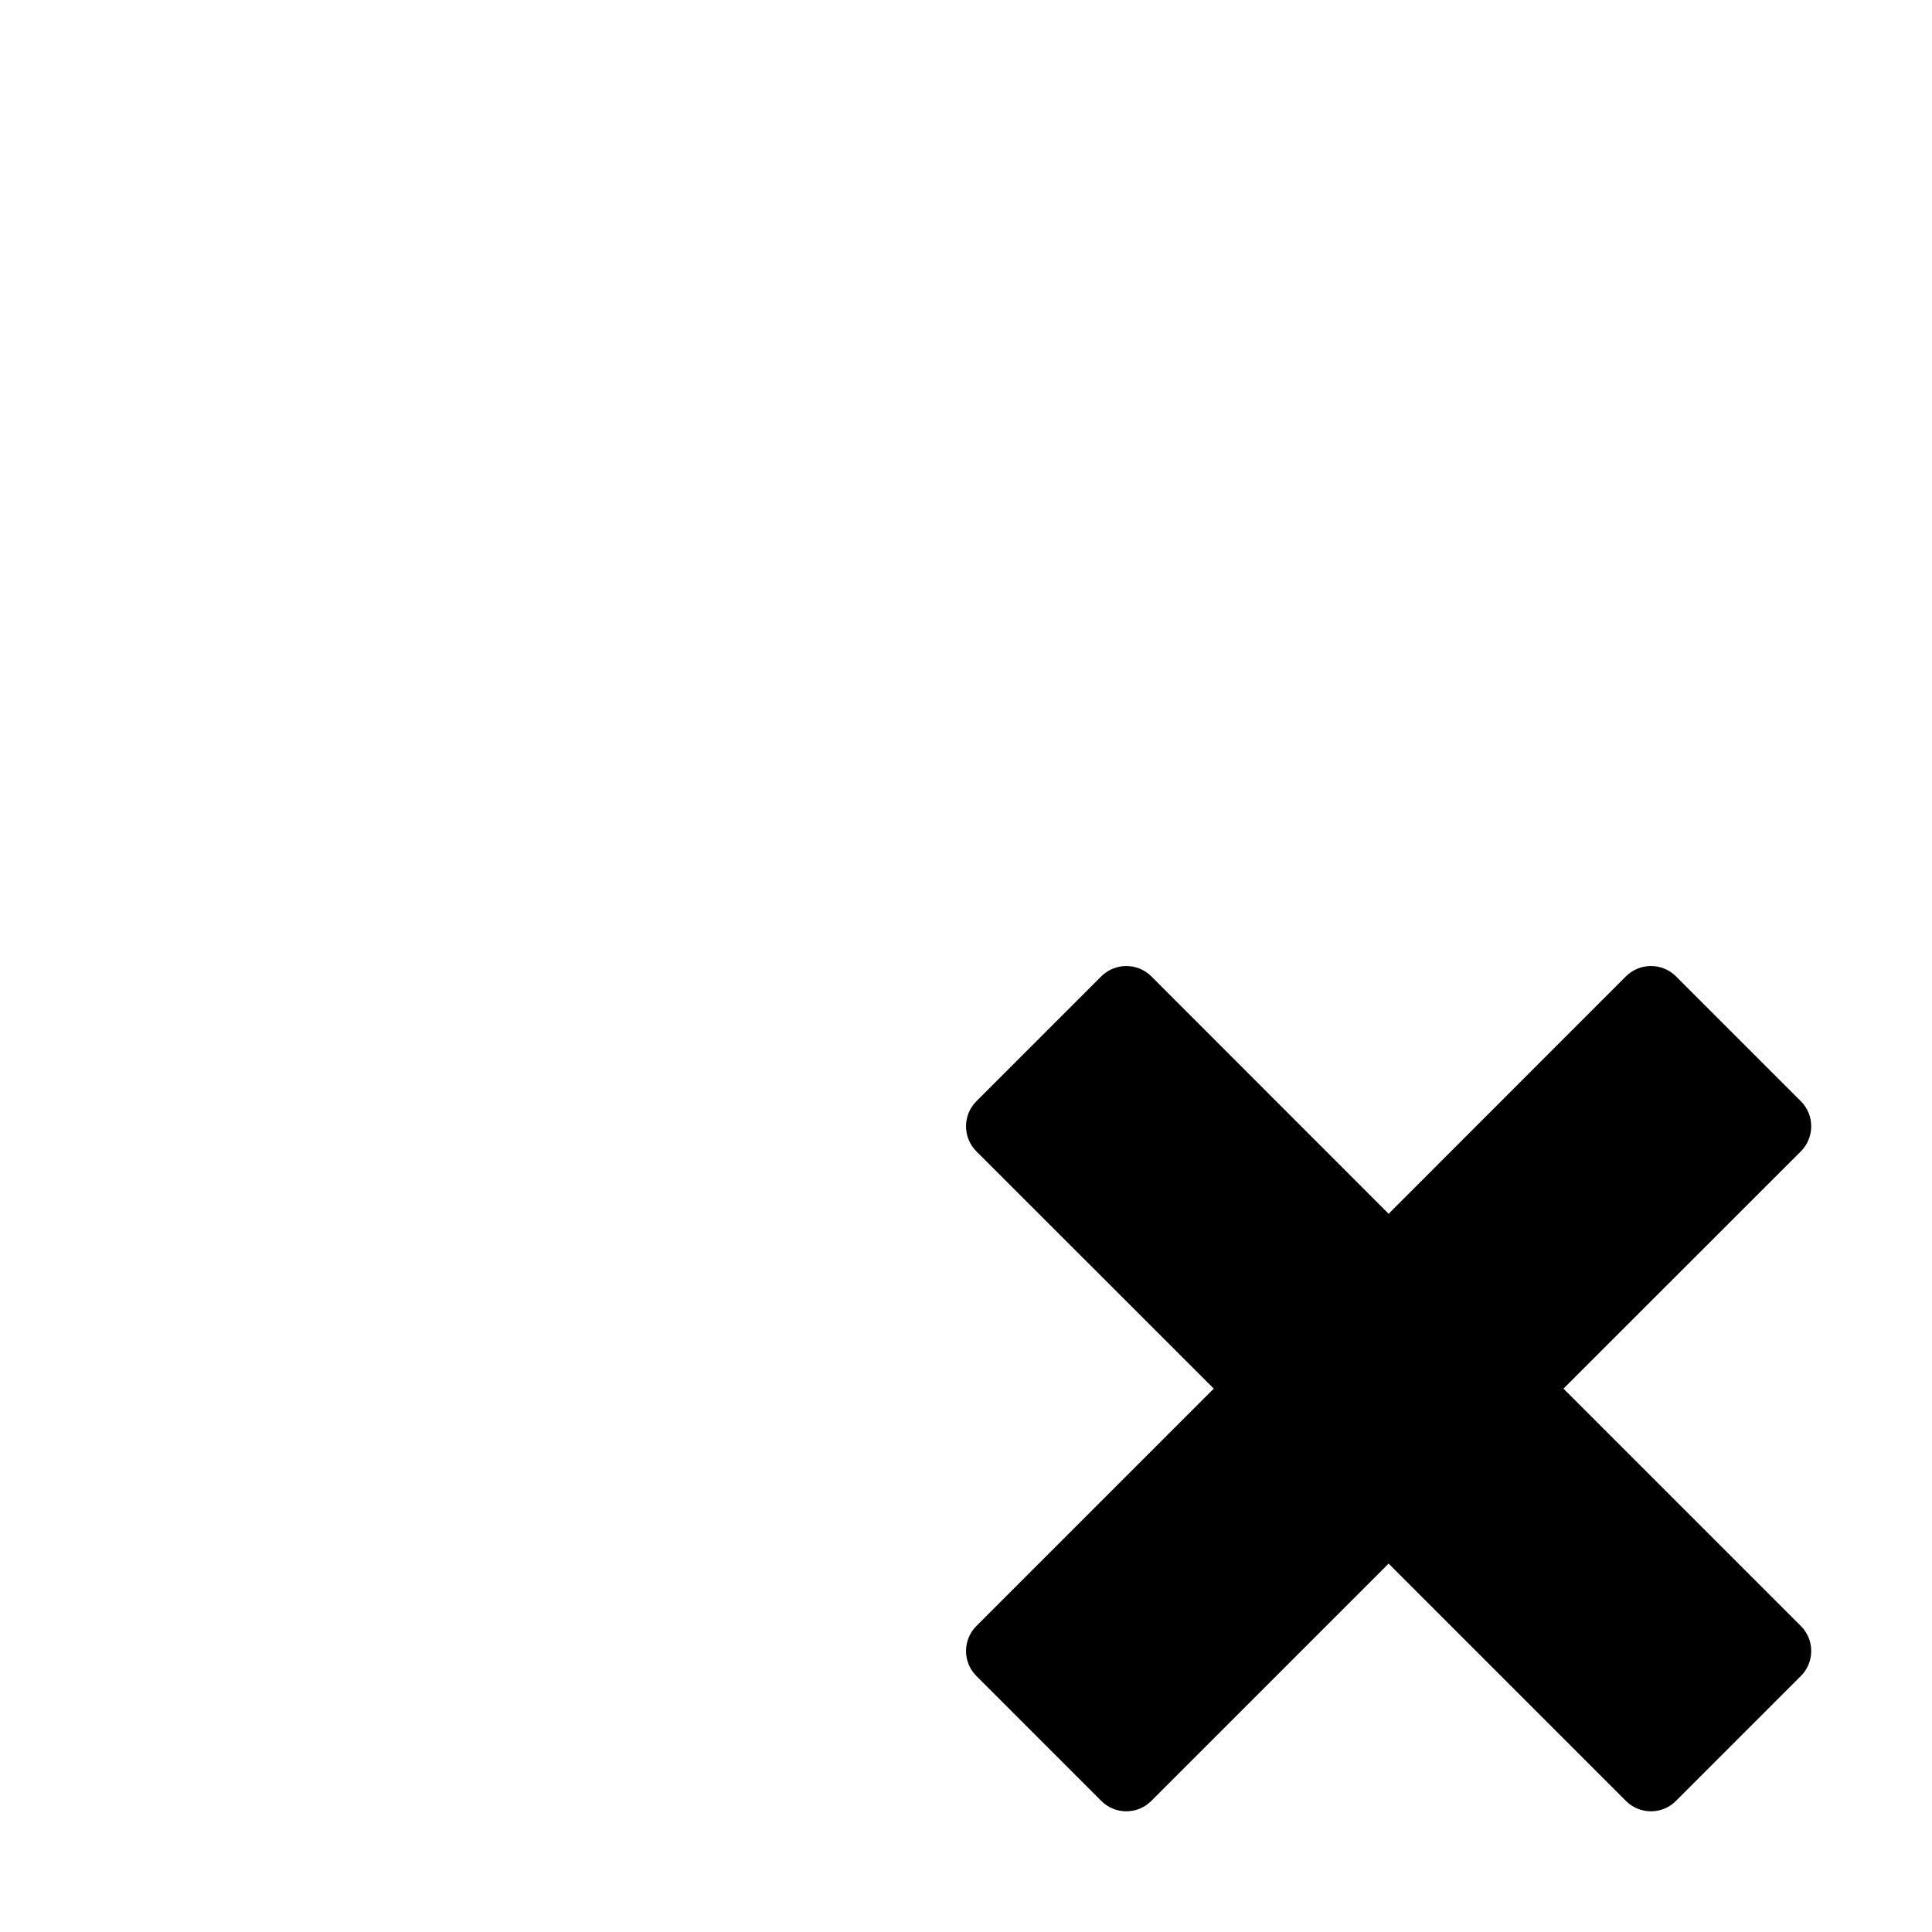
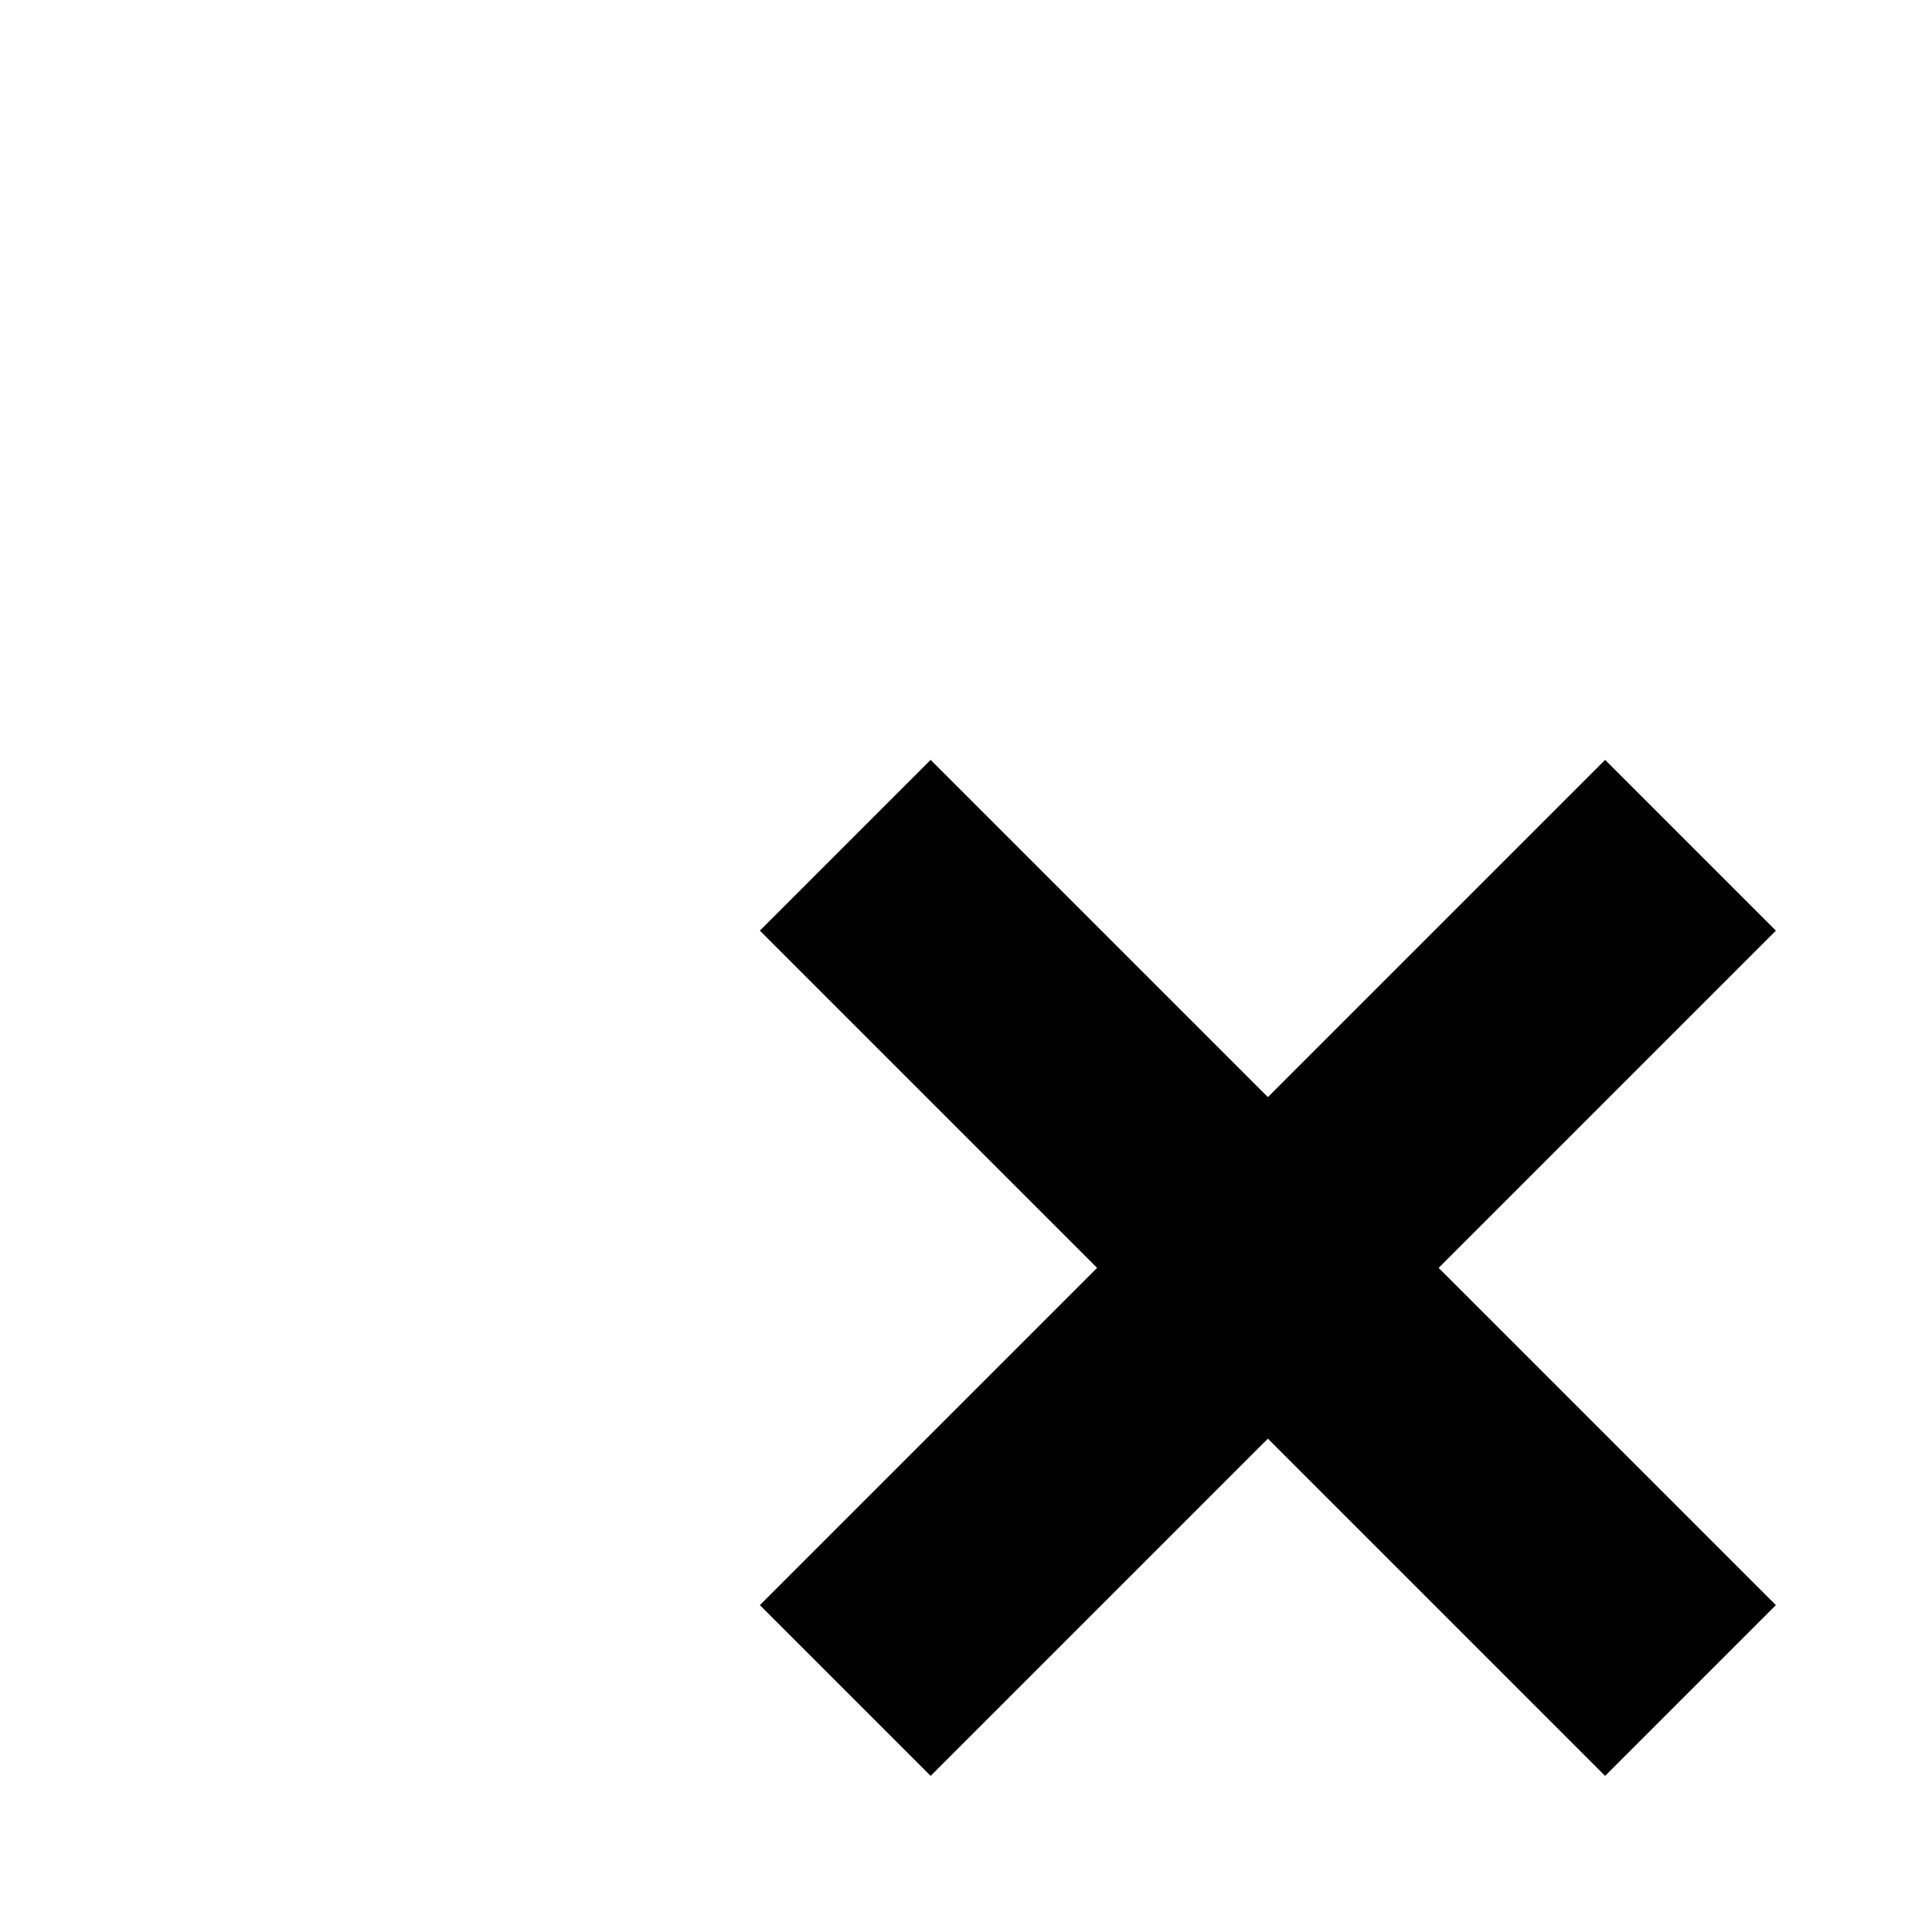
<svg xmlns="http://www.w3.org/2000/svg" width="16" height="16" viewBox="0 0 16 16" fill="none">
-   <path fill-rule="evenodd" clip-rule="evenodd" d="M13.466 14.915C13.58 15.029 13.765 15.029 13.879 14.915L14.915 13.879C15.028 13.765 15.028 13.581 14.915 13.467L12.948 11.5L14.915 9.534C15.028 9.42 15.028 9.235 14.915 9.121L13.879 8.085C13.765 7.972 13.58 7.972 13.466 8.085L11.5 10.052L9.534 8.085C9.42 7.972 9.235 7.972 9.121 8.085L8.085 9.121C7.972 9.235 7.972 9.42 8.085 9.534L10.052 11.5L8.085 13.467C7.972 13.581 7.972 13.765 8.085 13.879L9.121 14.915C9.235 15.029 9.42 15.029 9.534 14.915L11.5 12.949L13.466 14.915Z" fill="black" />
+   <path d="M7 7L14 14M14 7L7 14" stroke="black" stroke-width="2" />
</svg>
